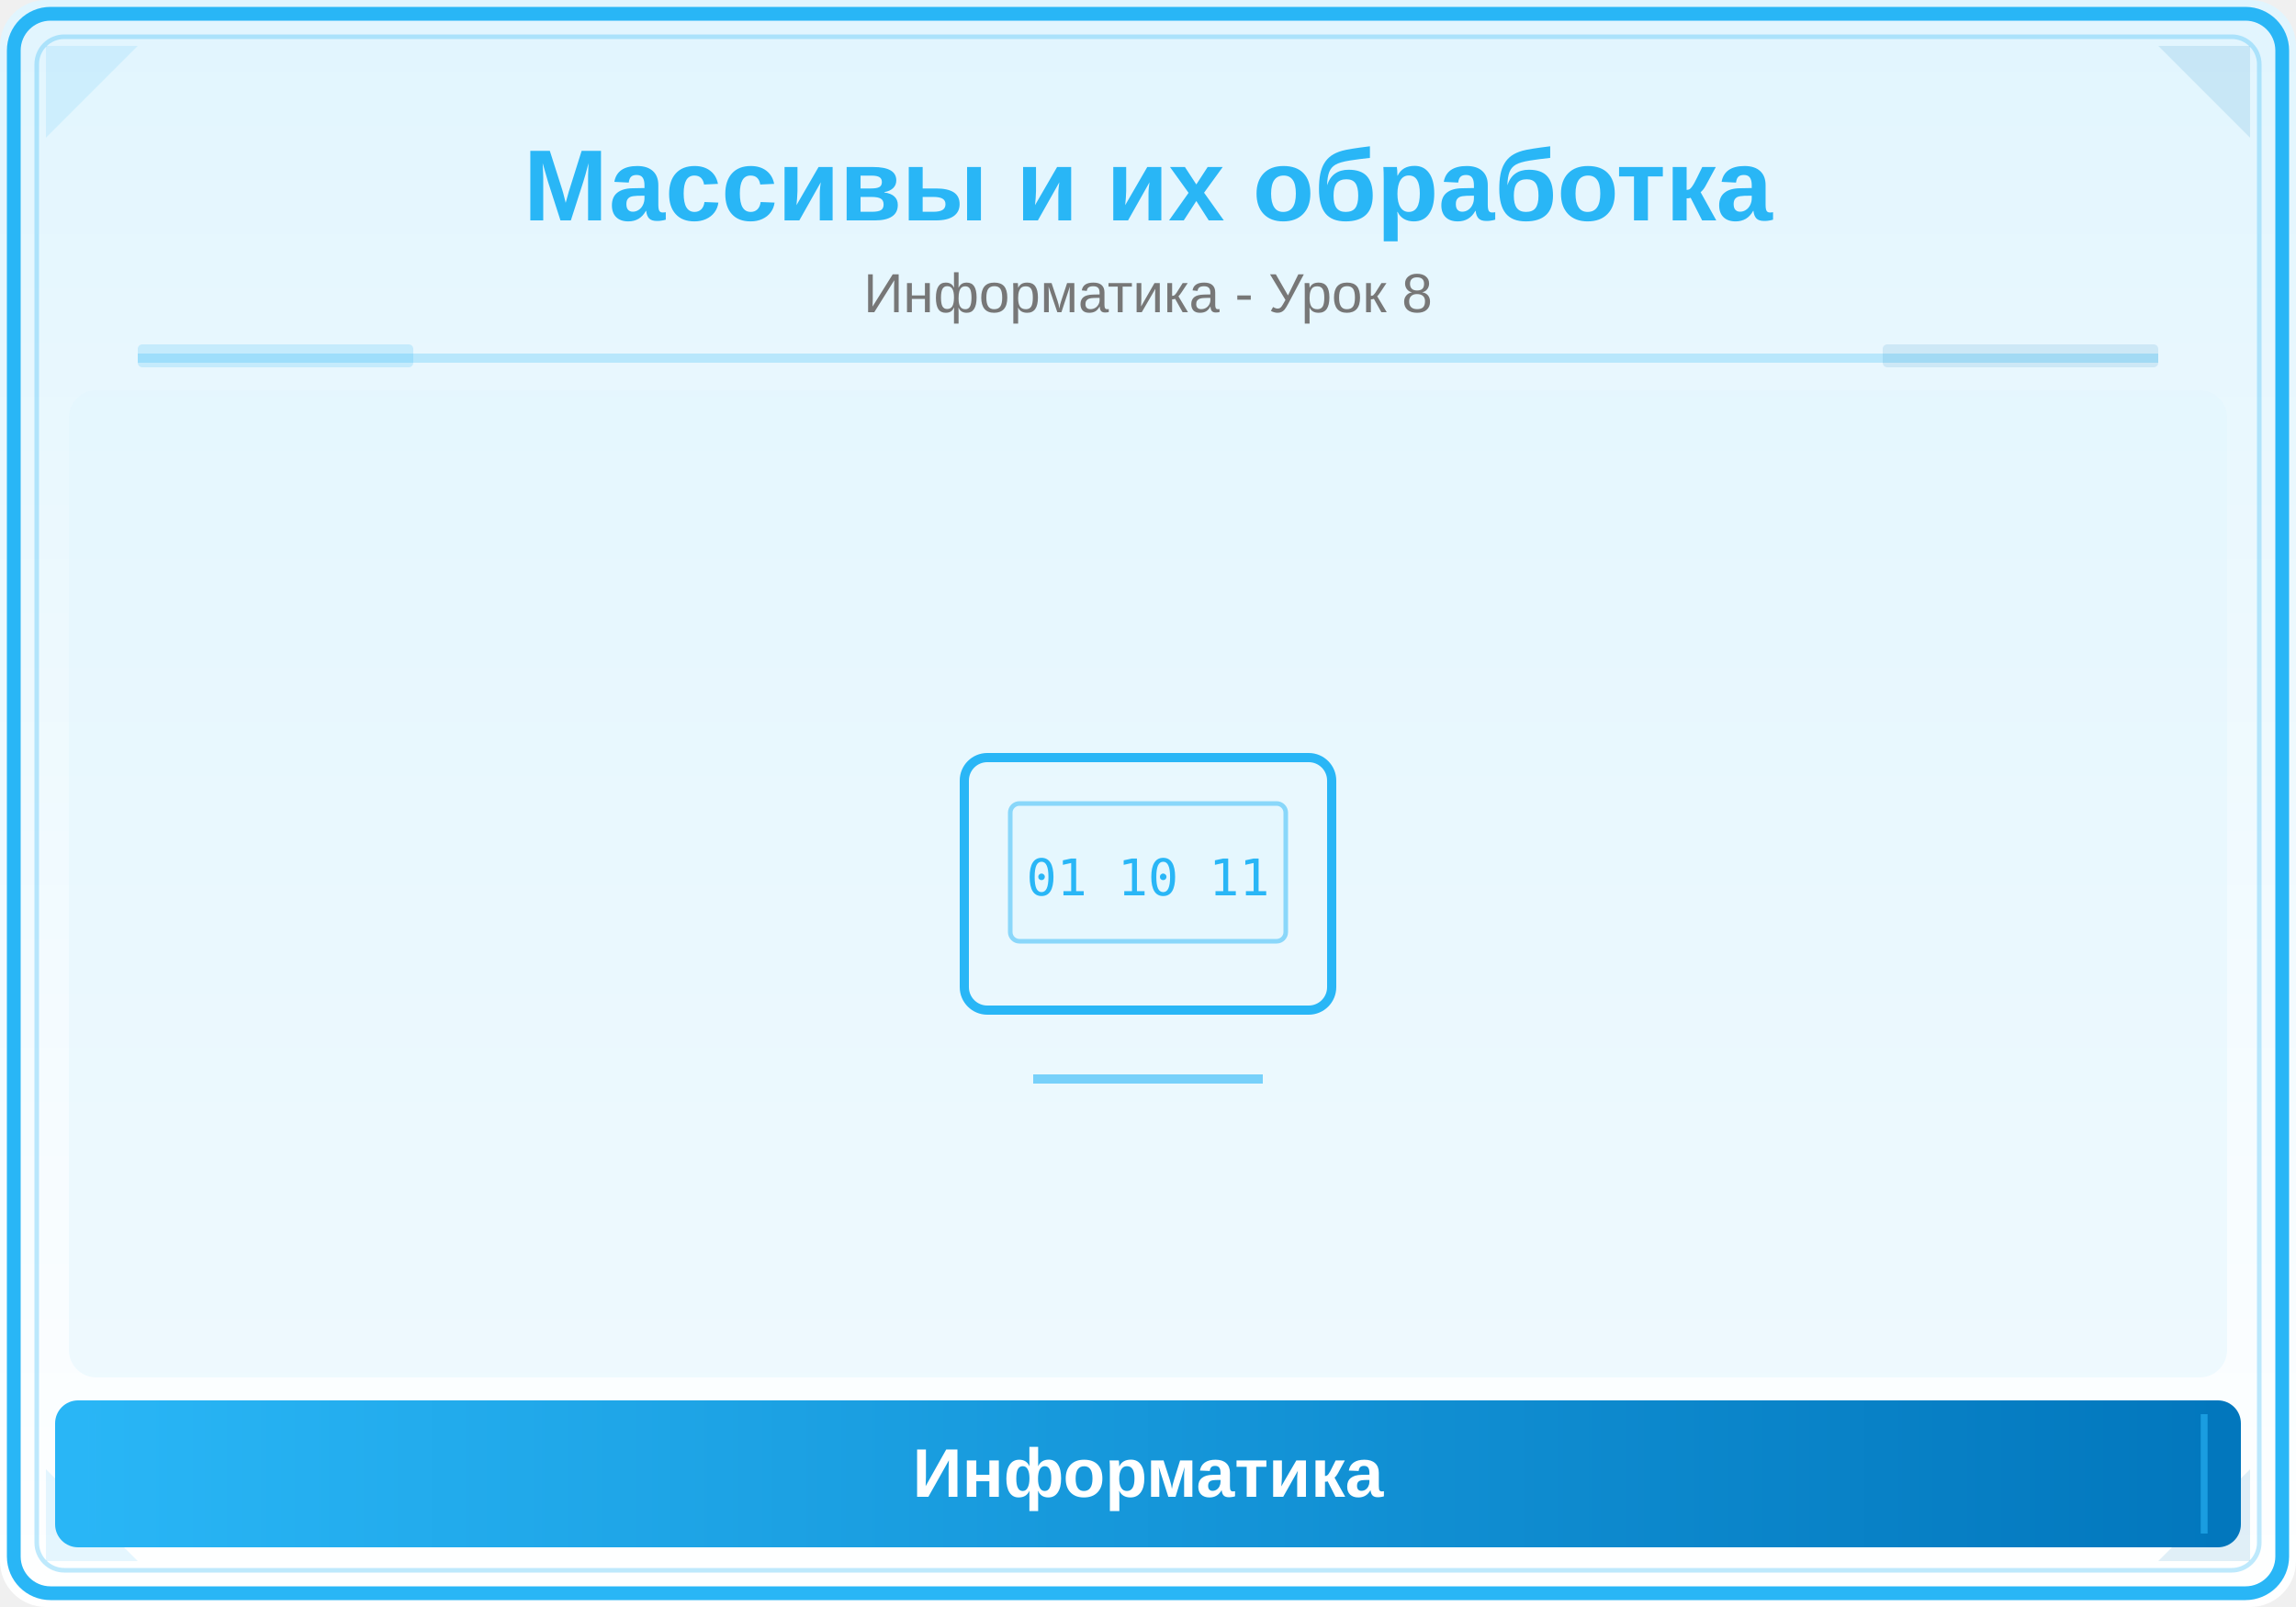
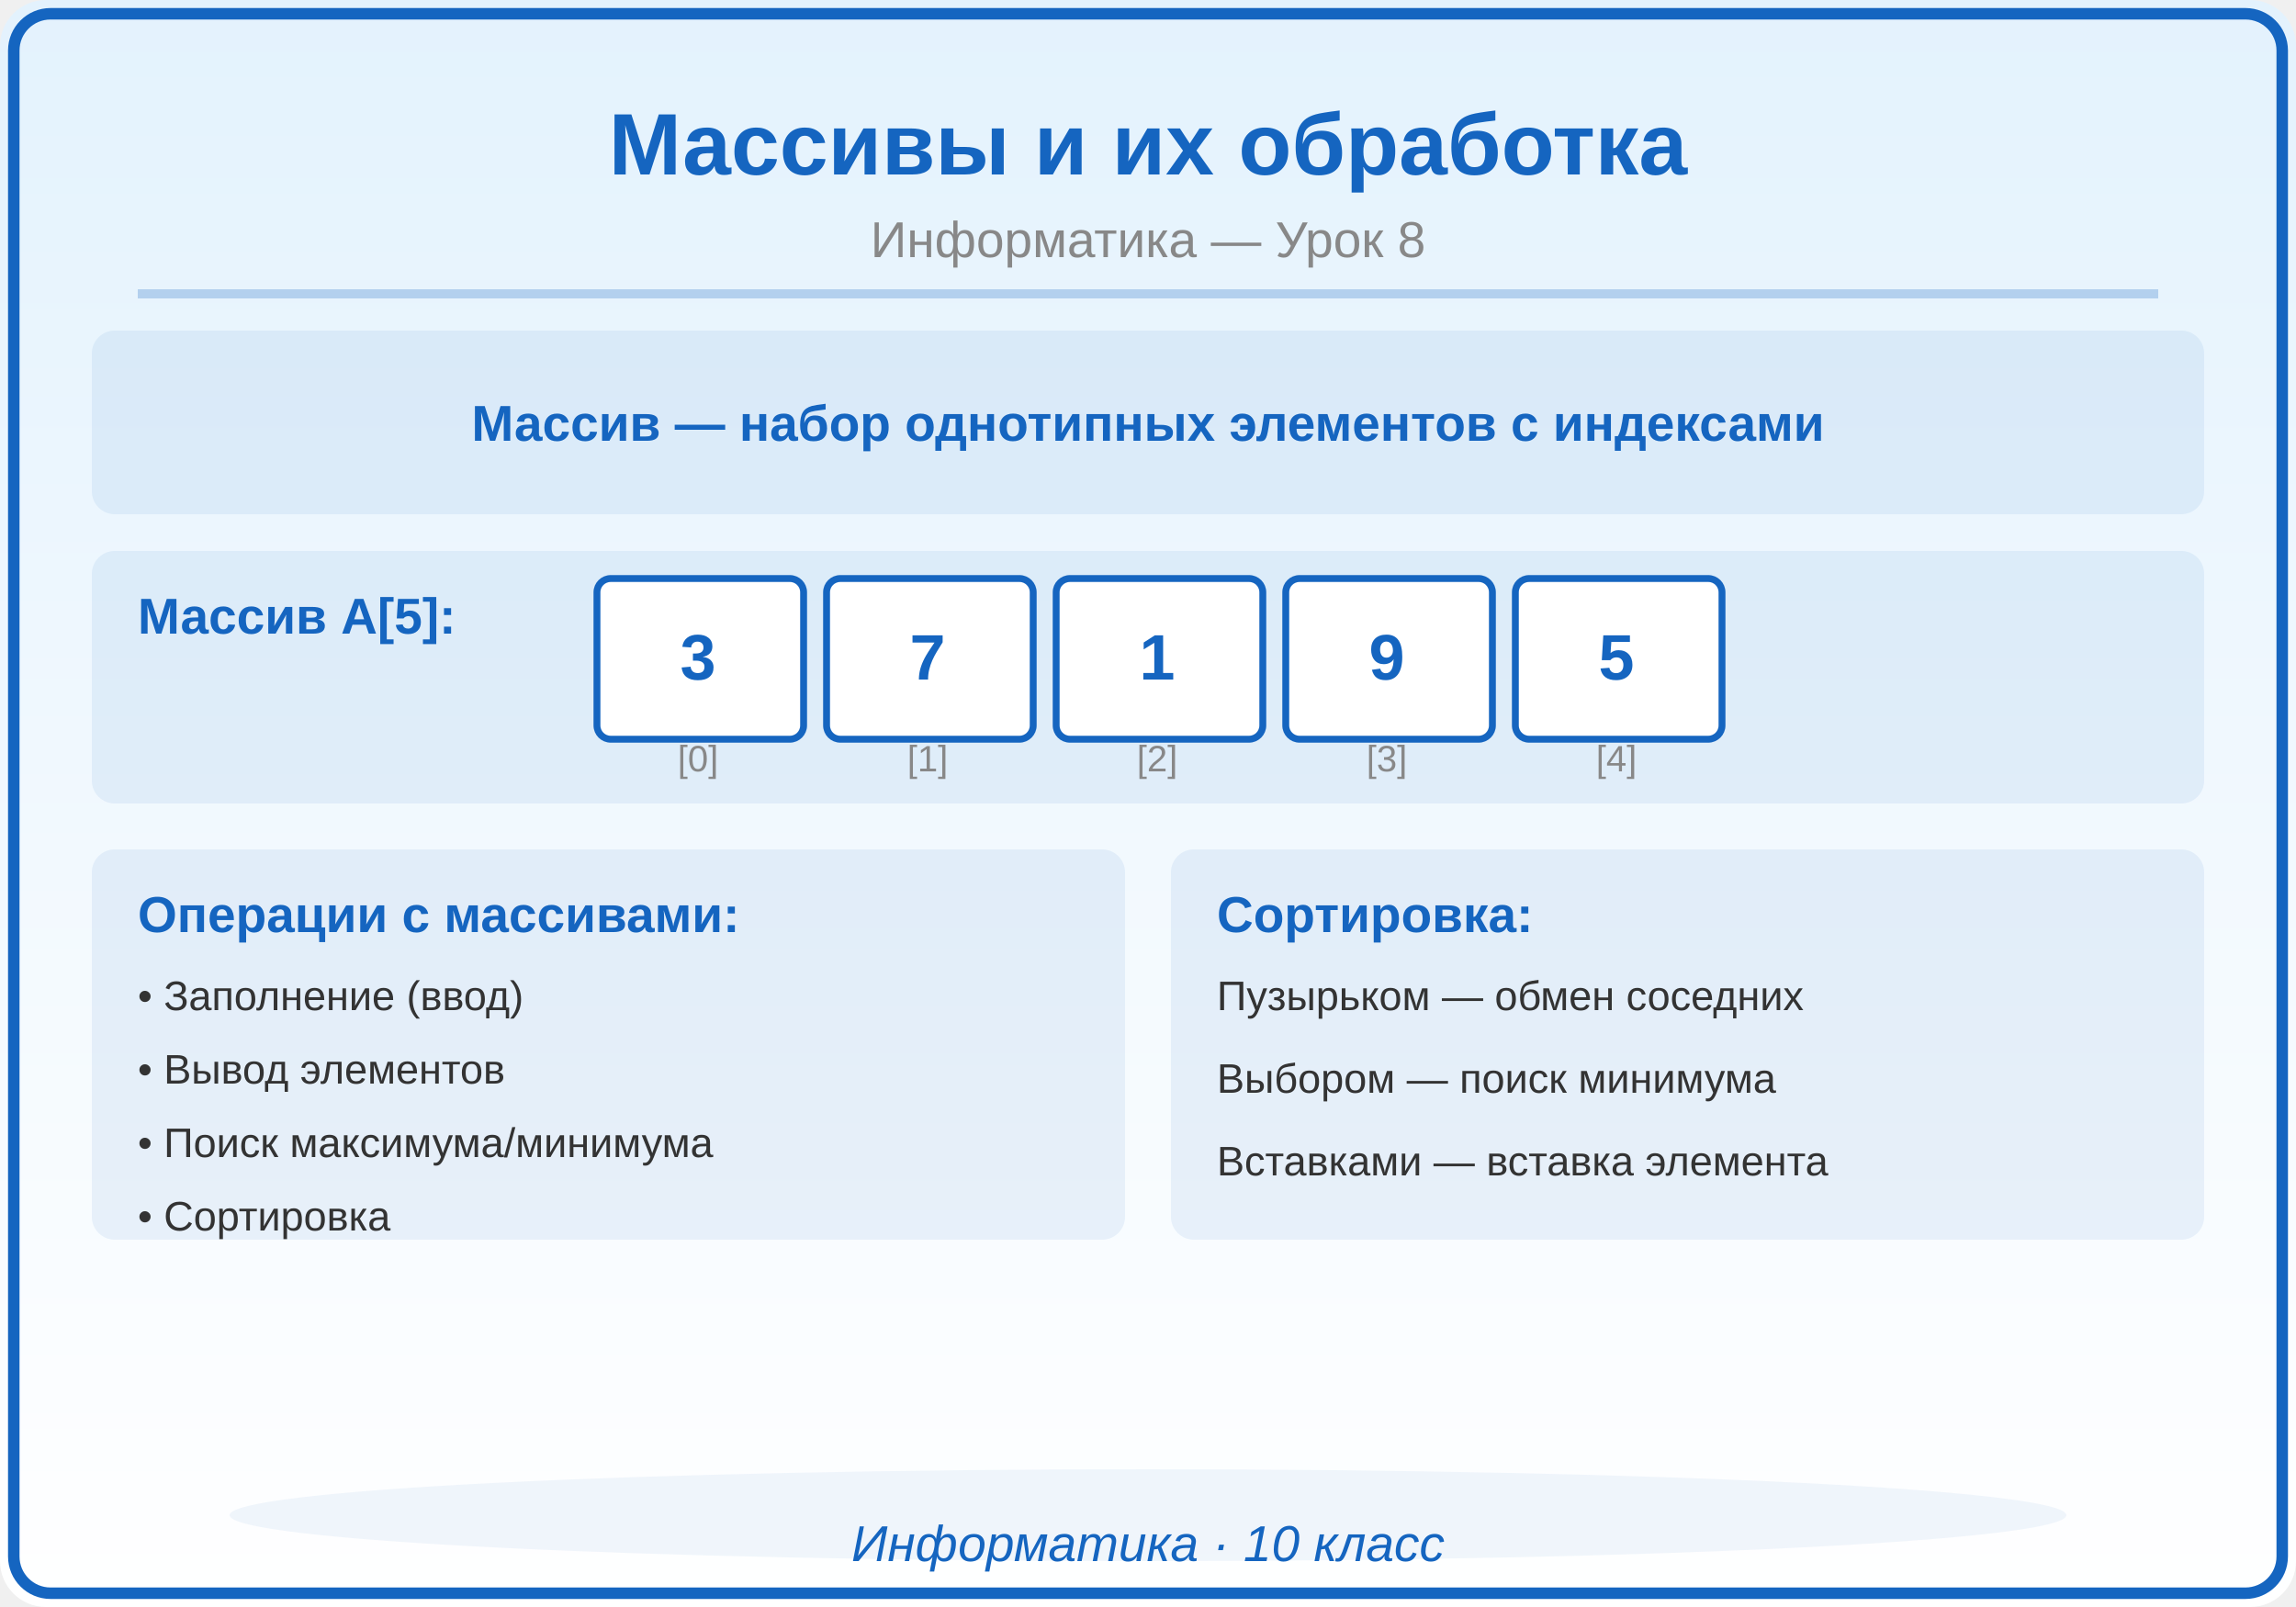
<svg xmlns="http://www.w3.org/2000/svg" viewBox="0 0 500 350">
  <defs>
    <linearGradient id="bg" x1="0" y1="0" x2="0" y2="1">
-       <stop offset="0%" stop-color="#E1F5FE" />
+       <stop offset="0%" stop-color="#E3F2FD" />
      <stop offset="100%" stop-color="#FFFFFF" />
-     </linearGradient>
-     <linearGradient id="panel" x1="0" y1="0" x2="1" y2="0">
-       <stop offset="0%" stop-color="#29B6F6" />
-       <stop offset="100%" stop-color="#0277BD" />
    </linearGradient>
  </defs>
  <rect width="500" height="350" fill="url(#bg)" rx="10" />
-   <rect x="3" y="3" width="494" height="344" rx="8" fill="none" stroke="#29B6F6" stroke-width="3" />
-   <rect x="8" y="8" width="484" height="334" rx="6" fill="none" stroke="#29B6F6" stroke-width="1" opacity="0.3" />
-   <polygon points="10,10 30,10 10,30" fill="#29B6F6" opacity="0.12" />
-   <polygon points="490,10 470,10 490,30" fill="#0277BD" opacity="0.12" />
-   <polygon points="10,340 30,340 10,320" fill="#29B6F6" opacity="0.12" />
-   <polygon points="490,340 470,340 490,320" fill="#0277BD" opacity="0.12" />
-   <text x="250" y="48" font-family="Arial,sans-serif" font-size="22" font-weight="bold" fill="#29B6F6" text-anchor="middle">Массивы и их обработка</text>
-   <text x="250" y="68" font-family="Arial,sans-serif" font-size="12" fill="#777" text-anchor="middle">Информатика - Урок 8</text>
-   <line x1="30" y1="78" x2="470" y2="78" stroke="#29B6F6" stroke-width="2" opacity="0.25" />
-   <rect x="30" y="75" width="60" height="5" fill="#29B6F6" opacity="0.18" rx="1" />
-   <rect x="410" y="75" width="60" height="5" fill="#0277BD" opacity="0.12" rx="1" />
-   <clipPath id="ill">
-     <rect x="15" y="85" width="470" height="215" rx="6" />
-   </clipPath>
-   <g clip-path="url(#ill)">
-     <rect x="15" y="85" width="470" height="215" fill="#E1F5FE" opacity="0.5" />
-     <rect x="210" y="165" width="80" height="55" rx="5" fill="none" stroke="#29B6F6" stroke-width="2" />
-     <rect x="220" y="175" width="60" height="30" rx="2" fill="#E1F5FE" stroke="#29B6F6" stroke-width="1" opacity="0.5" />
-     <text x="250" y="195" font-family="monospace" font-size="11" fill="#29B6F6" text-anchor="middle">01 10 11</text>
-     <line x1="225" y1="235" x2="275" y2="235" stroke="#29B6F6" stroke-width="2" opacity="0.6" />
-   </g>
-   <rect x="12" y="305" width="476" height="32" rx="5" fill="url(#panel)" />
-   <line x1="20" y1="308" x2="20" y2="334" stroke="#29B6F6" stroke-width="1.5" opacity="0.6" />
-   <line x1="480" y1="308" x2="480" y2="334" stroke="#29B6F6" stroke-width="1.5" opacity="0.6" />
-   <text x="250" y="326" font-family="Arial,sans-serif" font-size="15" text-anchor="middle" fill="white" font-weight="bold">Информатика</text>
+   <rect x="3" y="3" width="494" height="344" rx="8" fill="none" stroke="#1565C0" stroke-width="2.5" />
+   <text x="250" y="38" font-family="Arial,sans-serif" font-size="19" font-weight="bold" fill="#1565C0" text-anchor="middle">Массивы и их обработка</text>
+   <text x="250" y="56" font-family="Arial,sans-serif" font-size="11" fill="#888888" text-anchor="middle">Информатика — Урок 8</text>
+   <line x1="30" y1="64" x2="470" y2="64" stroke="#1565C0" stroke-width="2" opacity="0.25" />
+   <rect x="20" y="72" width="460" height="40" rx="5" fill="#1565C0" opacity="0.08" />
+   <text x="250" y="96" font-family="Arial,sans-serif" font-size="11" fill="#1565C0" text-anchor="middle" font-weight="bold">Массив — набор однотипных элементов с индексами</text>
+   <rect x="20" y="120" width="460" height="55" rx="5" fill="#1565C0" opacity="0.08" />
+   <text x="30" y="138" font-family="Arial,sans-serif" font-size="11" fill="#1565C0" text-anchor="start" font-weight="bold">Массив A[5]:</text>
+   <rect x="130" y="126" width="45" height="35" rx="3" fill="white" stroke="#1565C0" stroke-width="1.5" />
+   <text x="152" y="148" font-family="Arial,sans-serif" font-size="14" fill="#1565C0" text-anchor="middle" font-weight="bold">3</text>
+   <text x="152" y="168" font-family="Arial,sans-serif" font-size="8" fill="#888888" text-anchor="middle" font-weight="normal">[0]</text>
+   <rect x="180" y="126" width="45" height="35" rx="3" fill="white" stroke="#1565C0" stroke-width="1.5" />
+   <text x="202" y="148" font-family="Arial,sans-serif" font-size="14" fill="#1565C0" text-anchor="middle" font-weight="bold">7</text>
+   <text x="202" y="168" font-family="Arial,sans-serif" font-size="8" fill="#888888" text-anchor="middle" font-weight="normal">[1]</text>
+   <rect x="230" y="126" width="45" height="35" rx="3" fill="white" stroke="#1565C0" stroke-width="1.5" />
+   <text x="252" y="148" font-family="Arial,sans-serif" font-size="14" fill="#1565C0" text-anchor="middle" font-weight="bold">1</text>
+   <text x="252" y="168" font-family="Arial,sans-serif" font-size="8" fill="#888888" text-anchor="middle" font-weight="normal">[2]</text>
+   <rect x="280" y="126" width="45" height="35" rx="3" fill="white" stroke="#1565C0" stroke-width="1.5" />
+   <text x="302" y="148" font-family="Arial,sans-serif" font-size="14" fill="#1565C0" text-anchor="middle" font-weight="bold">9</text>
+   <text x="302" y="168" font-family="Arial,sans-serif" font-size="8" fill="#888888" text-anchor="middle" font-weight="normal">[3]</text>
+   <rect x="330" y="126" width="45" height="35" rx="3" fill="white" stroke="#1565C0" stroke-width="1.5" />
+   <text x="352" y="148" font-family="Arial,sans-serif" font-size="14" fill="#1565C0" text-anchor="middle" font-weight="bold">5</text>
+   <text x="352" y="168" font-family="Arial,sans-serif" font-size="8" fill="#888888" text-anchor="middle" font-weight="normal">[4]</text>
+   <rect x="20" y="185" width="225" height="85" rx="5" fill="#1565C0" opacity="0.08" />
+   <text x="30" y="203" font-family="Arial,sans-serif" font-size="11" fill="#1565C0" text-anchor="start" font-weight="bold">Операции с массивами:</text>
+   <text x="30" y="220" font-family="Arial,sans-serif" font-size="9" fill="#333333" text-anchor="start" font-weight="normal">• Заполнение (ввод)</text>
+   <text x="30" y="236" font-family="Arial,sans-serif" font-size="9" fill="#333333" text-anchor="start" font-weight="normal">• Вывод элементов</text>
+   <text x="30" y="252" font-family="Arial,sans-serif" font-size="9" fill="#333333" text-anchor="start" font-weight="normal">• Поиск максимума/минимума</text>
+   <text x="30" y="268" font-family="Arial,sans-serif" font-size="9" fill="#333333" text-anchor="start" font-weight="normal">• Сортировка</text>
+   <rect x="255" y="185" width="225" height="85" rx="5" fill="#1565C0" opacity="0.08" />
+   <text x="265" y="203" font-family="Arial,sans-serif" font-size="11" fill="#1565C0" text-anchor="start" font-weight="bold">Сортировка:</text>
+   <text x="265" y="220" font-family="Arial,sans-serif" font-size="9" fill="#333333" text-anchor="start" font-weight="normal">Пузырьком — обмен соседних</text>
+   <text x="265" y="238" font-family="Arial,sans-serif" font-size="9" fill="#333333" text-anchor="start" font-weight="normal">Выбором — поиск минимума</text>
+   <text x="265" y="256" font-family="Arial,sans-serif" font-size="9" fill="#333333" text-anchor="start" font-weight="normal">Вставками — вставка элемента</text>
+   <ellipse cx="250" cy="330" rx="200" ry="10" fill="#1565C0" opacity="0.06" />
+   <text x="250" y="340" font-family="Arial,sans-serif" font-size="11" fill="#1565C0" text-anchor="middle" font-style="italic">Информатика · 10 класс</text>
</svg>
